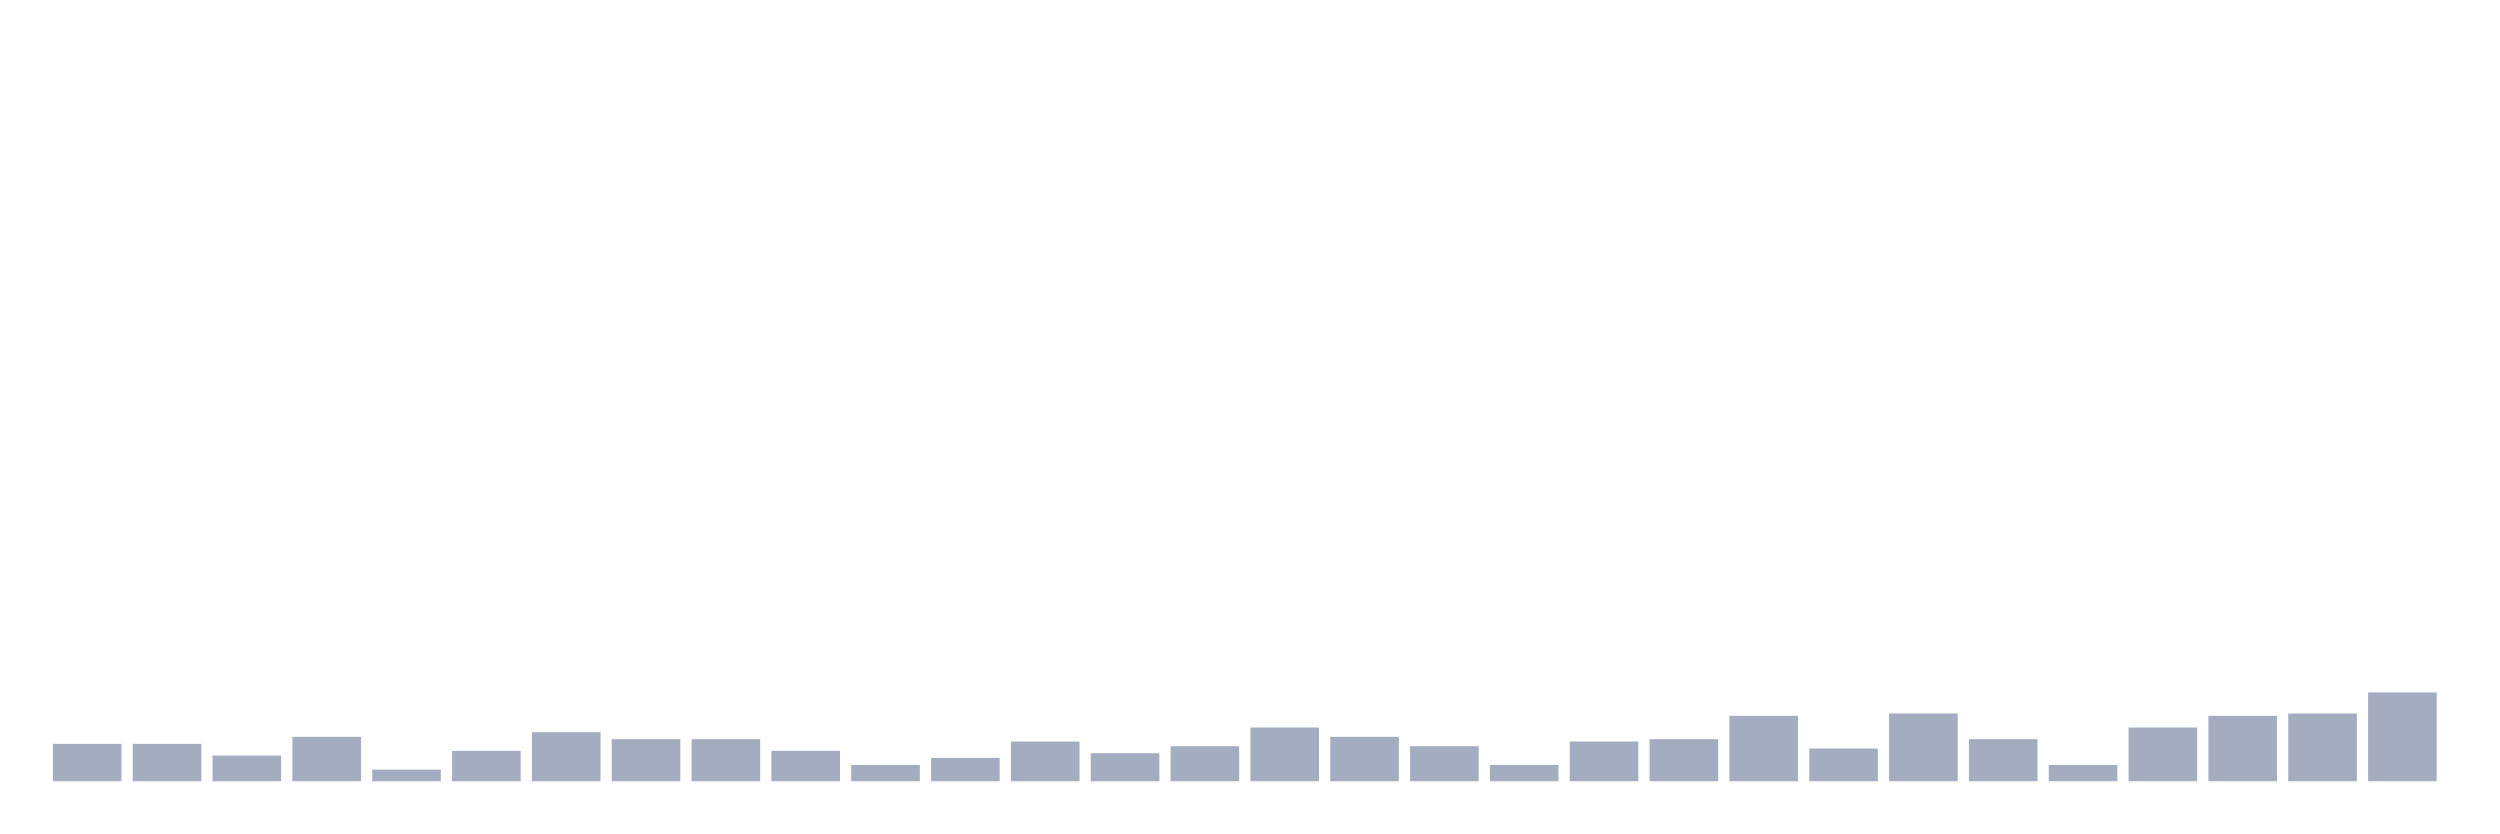
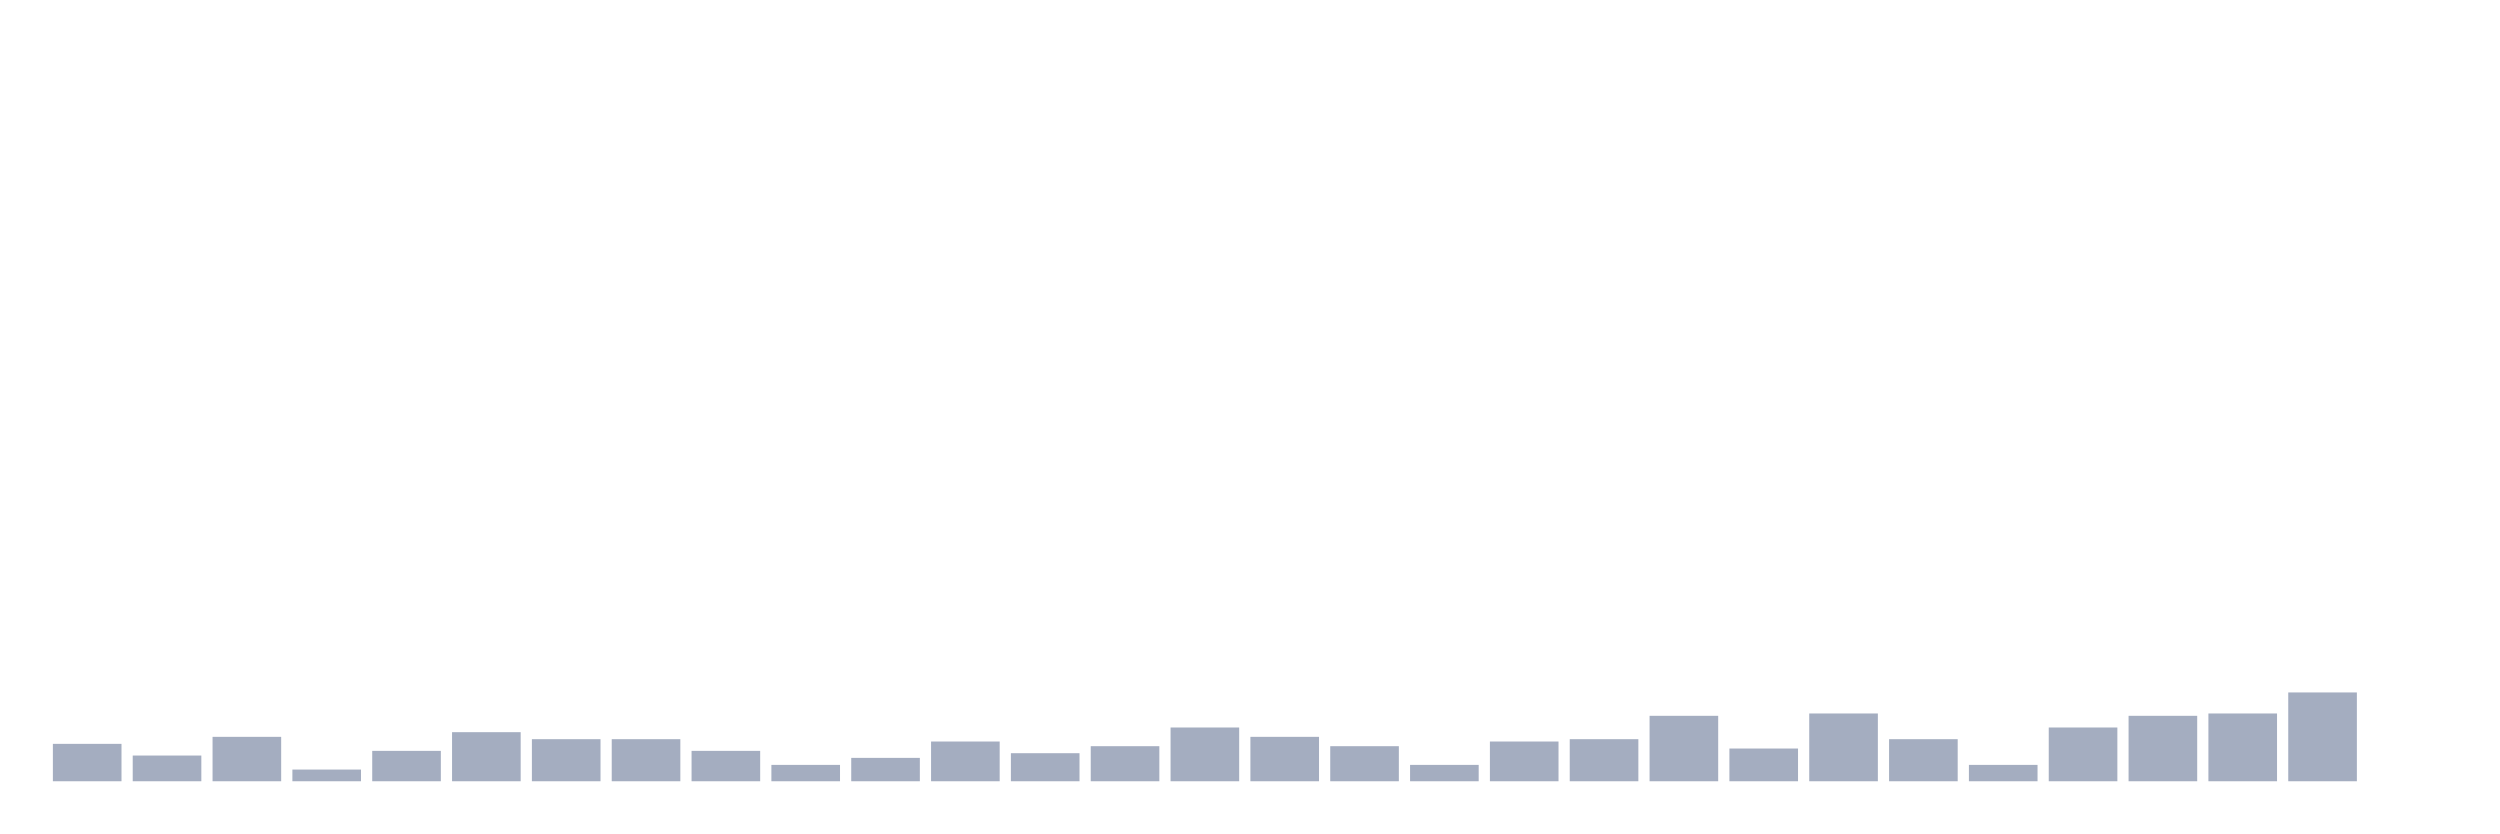
<svg xmlns="http://www.w3.org/2000/svg" viewBox="0 0 480 160">
  <g transform="translate(10,10)">
    <rect class="bar" x="0.153" width="13.175" y="132.821" height="7.179" fill="rgb(164,173,192)" />
-     <rect class="bar" x="15.482" width="13.175" y="132.821" height="7.179" fill="rgb(164,173,192)" />
-     <rect class="bar" x="30.81" width="13.175" y="135.064" height="4.936" fill="rgb(164,173,192)" />
-     <rect class="bar" x="46.138" width="13.175" y="131.474" height="8.526" fill="rgb(164,173,192)" />
-     <rect class="bar" x="61.466" width="13.175" y="137.756" height="2.244" fill="rgb(164,173,192)" />
-     <rect class="bar" x="76.794" width="13.175" y="134.167" height="5.833" fill="rgb(164,173,192)" />
-     <rect class="bar" x="92.123" width="13.175" y="130.577" height="9.423" fill="rgb(164,173,192)" />
+     <rect class="bar" x="15.482" width="13.175" y="135.064" height="4.936" fill="rgb(164,173,192)" />
+     <rect class="bar" x="30.81" width="13.175" y="131.474" height="8.526" fill="rgb(164,173,192)" />
+     <rect class="bar" x="46.138" width="13.175" y="137.756" height="2.244" fill="rgb(164,173,192)" />
+     <rect class="bar" x="61.466" width="13.175" y="134.167" height="5.833" fill="rgb(164,173,192)" />
+     <rect class="bar" x="76.794" width="13.175" y="130.577" height="9.423" fill="rgb(164,173,192)" />
+     <rect class="bar" x="92.123" width="13.175" y="131.923" height="8.077" fill="rgb(164,173,192)" />
    <rect class="bar" x="107.451" width="13.175" y="131.923" height="8.077" fill="rgb(164,173,192)" />
-     <rect class="bar" x="122.779" width="13.175" y="131.923" height="8.077" fill="rgb(164,173,192)" />
-     <rect class="bar" x="138.107" width="13.175" y="134.167" height="5.833" fill="rgb(164,173,192)" />
-     <rect class="bar" x="153.436" width="13.175" y="136.859" height="3.141" fill="rgb(164,173,192)" />
-     <rect class="bar" x="168.764" width="13.175" y="135.513" height="4.487" fill="rgb(164,173,192)" />
-     <rect class="bar" x="184.092" width="13.175" y="132.372" height="7.628" fill="rgb(164,173,192)" />
-     <rect class="bar" x="199.42" width="13.175" y="134.615" height="5.385" fill="rgb(164,173,192)" />
-     <rect class="bar" x="214.748" width="13.175" y="133.269" height="6.731" fill="rgb(164,173,192)" />
-     <rect class="bar" x="230.077" width="13.175" y="129.679" height="10.321" fill="rgb(164,173,192)" />
-     <rect class="bar" x="245.405" width="13.175" y="131.474" height="8.526" fill="rgb(164,173,192)" />
-     <rect class="bar" x="260.733" width="13.175" y="133.269" height="6.731" fill="rgb(164,173,192)" />
-     <rect class="bar" x="276.061" width="13.175" y="136.859" height="3.141" fill="rgb(164,173,192)" />
-     <rect class="bar" x="291.39" width="13.175" y="132.372" height="7.628" fill="rgb(164,173,192)" />
-     <rect class="bar" x="306.718" width="13.175" y="131.923" height="8.077" fill="rgb(164,173,192)" />
-     <rect class="bar" x="322.046" width="13.175" y="127.436" height="12.564" fill="rgb(164,173,192)" />
-     <rect class="bar" x="337.374" width="13.175" y="133.718" height="6.282" fill="rgb(164,173,192)" />
-     <rect class="bar" x="352.702" width="13.175" y="126.987" height="13.013" fill="rgb(164,173,192)" />
-     <rect class="bar" x="368.031" width="13.175" y="131.923" height="8.077" fill="rgb(164,173,192)" />
-     <rect class="bar" x="383.359" width="13.175" y="136.859" height="3.141" fill="rgb(164,173,192)" />
-     <rect class="bar" x="398.687" width="13.175" y="129.679" height="10.321" fill="rgb(164,173,192)" />
-     <rect class="bar" x="414.015" width="13.175" y="127.436" height="12.564" fill="rgb(164,173,192)" />
-     <rect class="bar" x="429.344" width="13.175" y="126.987" height="13.013" fill="rgb(164,173,192)" />
-     <rect class="bar" x="444.672" width="13.175" y="122.949" height="17.051" fill="rgb(164,173,192)" />
+     <rect class="bar" x="122.779" width="13.175" y="134.167" height="5.833" fill="rgb(164,173,192)" />
+     <rect class="bar" x="138.107" width="13.175" y="136.859" height="3.141" fill="rgb(164,173,192)" />
+     <rect class="bar" x="153.436" width="13.175" y="135.513" height="4.487" fill="rgb(164,173,192)" />
+     <rect class="bar" x="168.764" width="13.175" y="132.372" height="7.628" fill="rgb(164,173,192)" />
+     <rect class="bar" x="184.092" width="13.175" y="134.615" height="5.385" fill="rgb(164,173,192)" />
+     <rect class="bar" x="199.42" width="13.175" y="133.269" height="6.731" fill="rgb(164,173,192)" />
+     <rect class="bar" x="214.748" width="13.175" y="129.679" height="10.321" fill="rgb(164,173,192)" />
+     <rect class="bar" x="230.077" width="13.175" y="131.474" height="8.526" fill="rgb(164,173,192)" />
+     <rect class="bar" x="245.405" width="13.175" y="133.269" height="6.731" fill="rgb(164,173,192)" />
+     <rect class="bar" x="260.733" width="13.175" y="136.859" height="3.141" fill="rgb(164,173,192)" />
+     <rect class="bar" x="276.061" width="13.175" y="132.372" height="7.628" fill="rgb(164,173,192)" />
+     <rect class="bar" x="291.39" width="13.175" y="131.923" height="8.077" fill="rgb(164,173,192)" />
+     <rect class="bar" x="306.718" width="13.175" y="127.436" height="12.564" fill="rgb(164,173,192)" />
+     <rect class="bar" x="322.046" width="13.175" y="133.718" height="6.282" fill="rgb(164,173,192)" />
+     <rect class="bar" x="337.374" width="13.175" y="126.987" height="13.013" fill="rgb(164,173,192)" />
+     <rect class="bar" x="352.702" width="13.175" y="131.923" height="8.077" fill="rgb(164,173,192)" />
+     <rect class="bar" x="368.031" width="13.175" y="136.859" height="3.141" fill="rgb(164,173,192)" />
+     <rect class="bar" x="383.359" width="13.175" y="129.679" height="10.321" fill="rgb(164,173,192)" />
+     <rect class="bar" x="398.687" width="13.175" y="127.436" height="12.564" fill="rgb(164,173,192)" />
+     <rect class="bar" x="414.015" width="13.175" y="126.987" height="13.013" fill="rgb(164,173,192)" />
+     <rect class="bar" x="429.344" width="13.175" y="122.949" height="17.051" fill="rgb(164,173,192)" />
+     <rect class="bar" x="444.672" width="13.175" y="140" height="0" fill="rgb(164,173,192)" />
  </g>
</svg>
